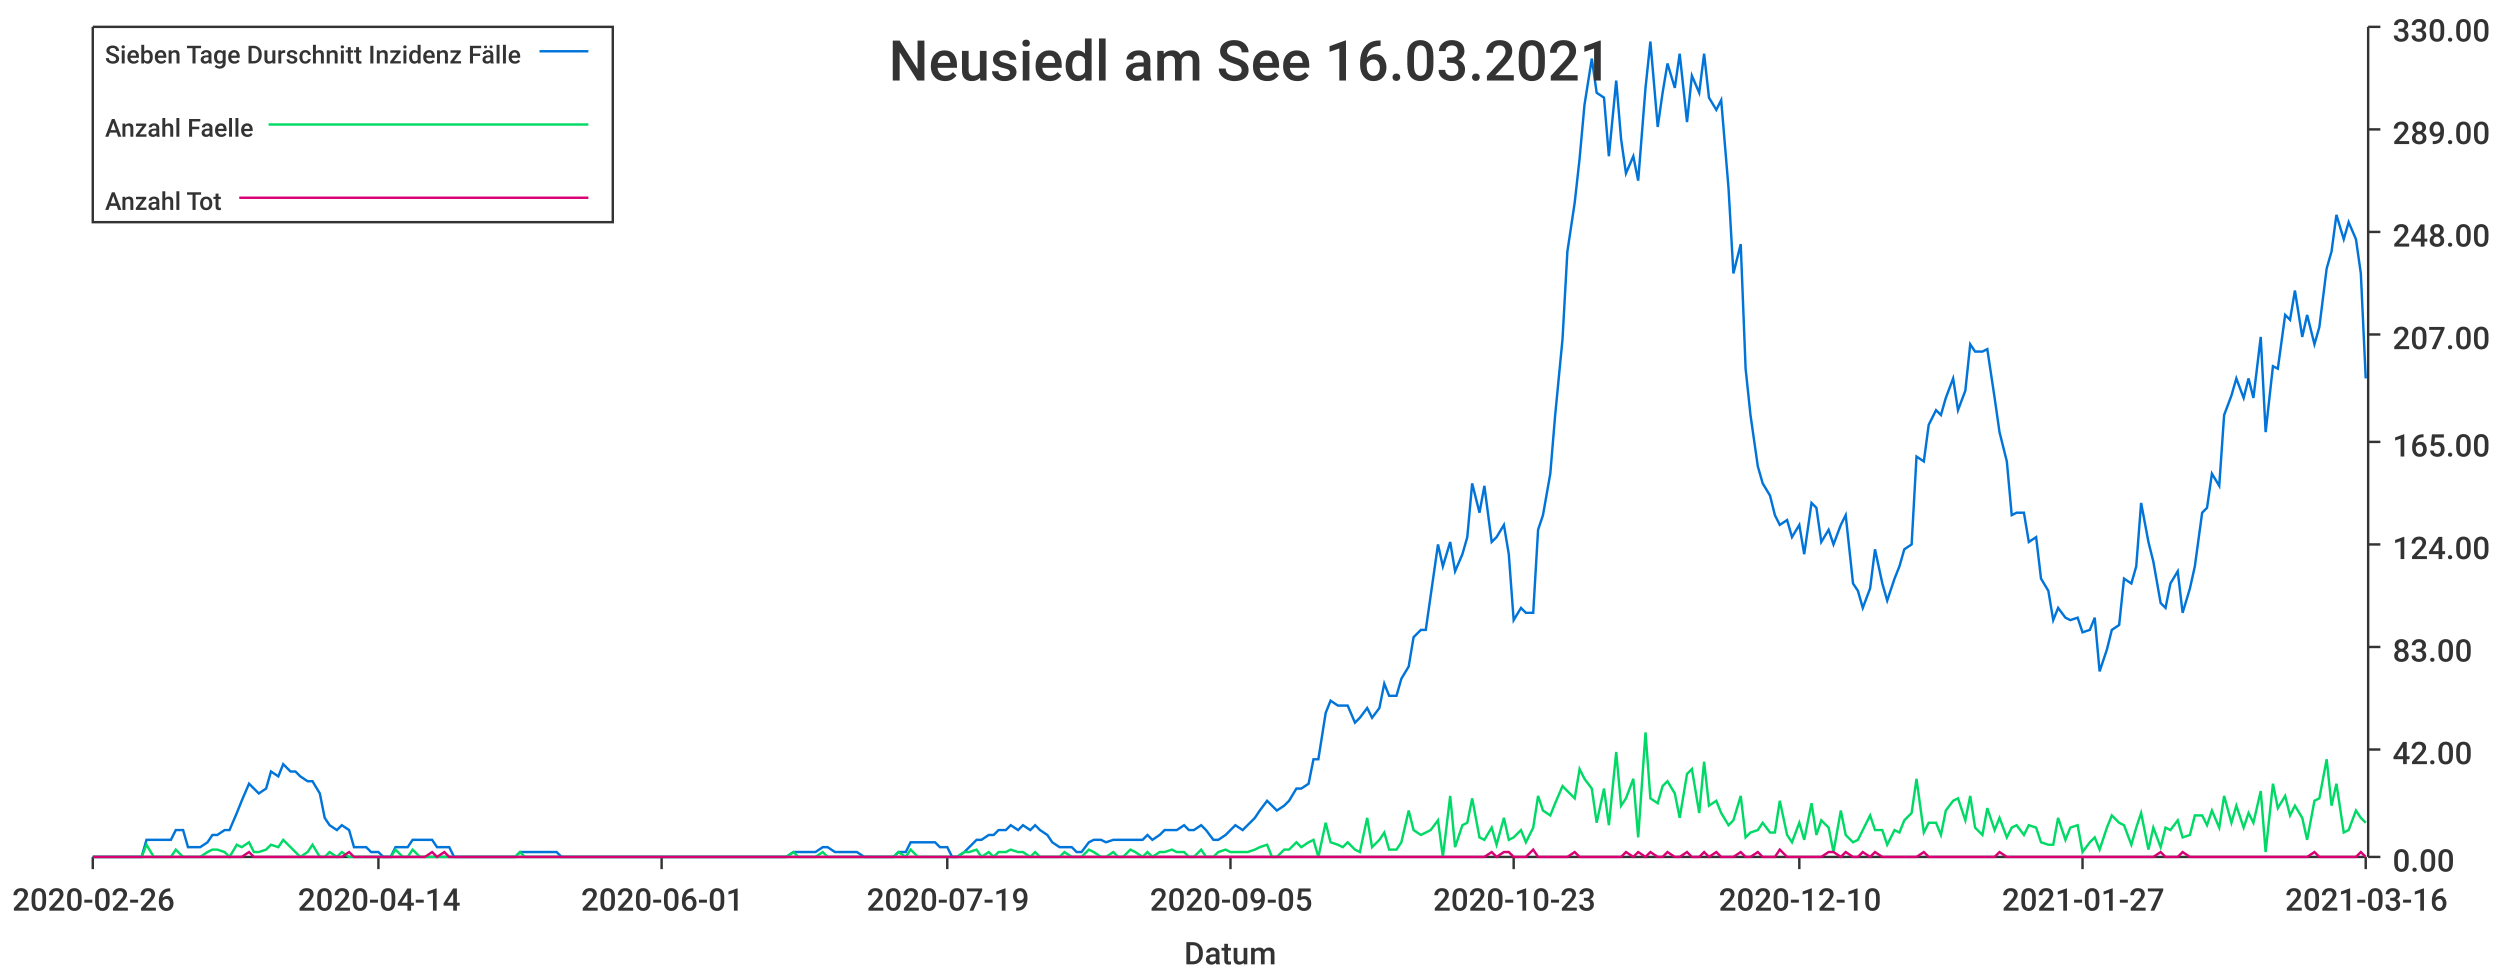
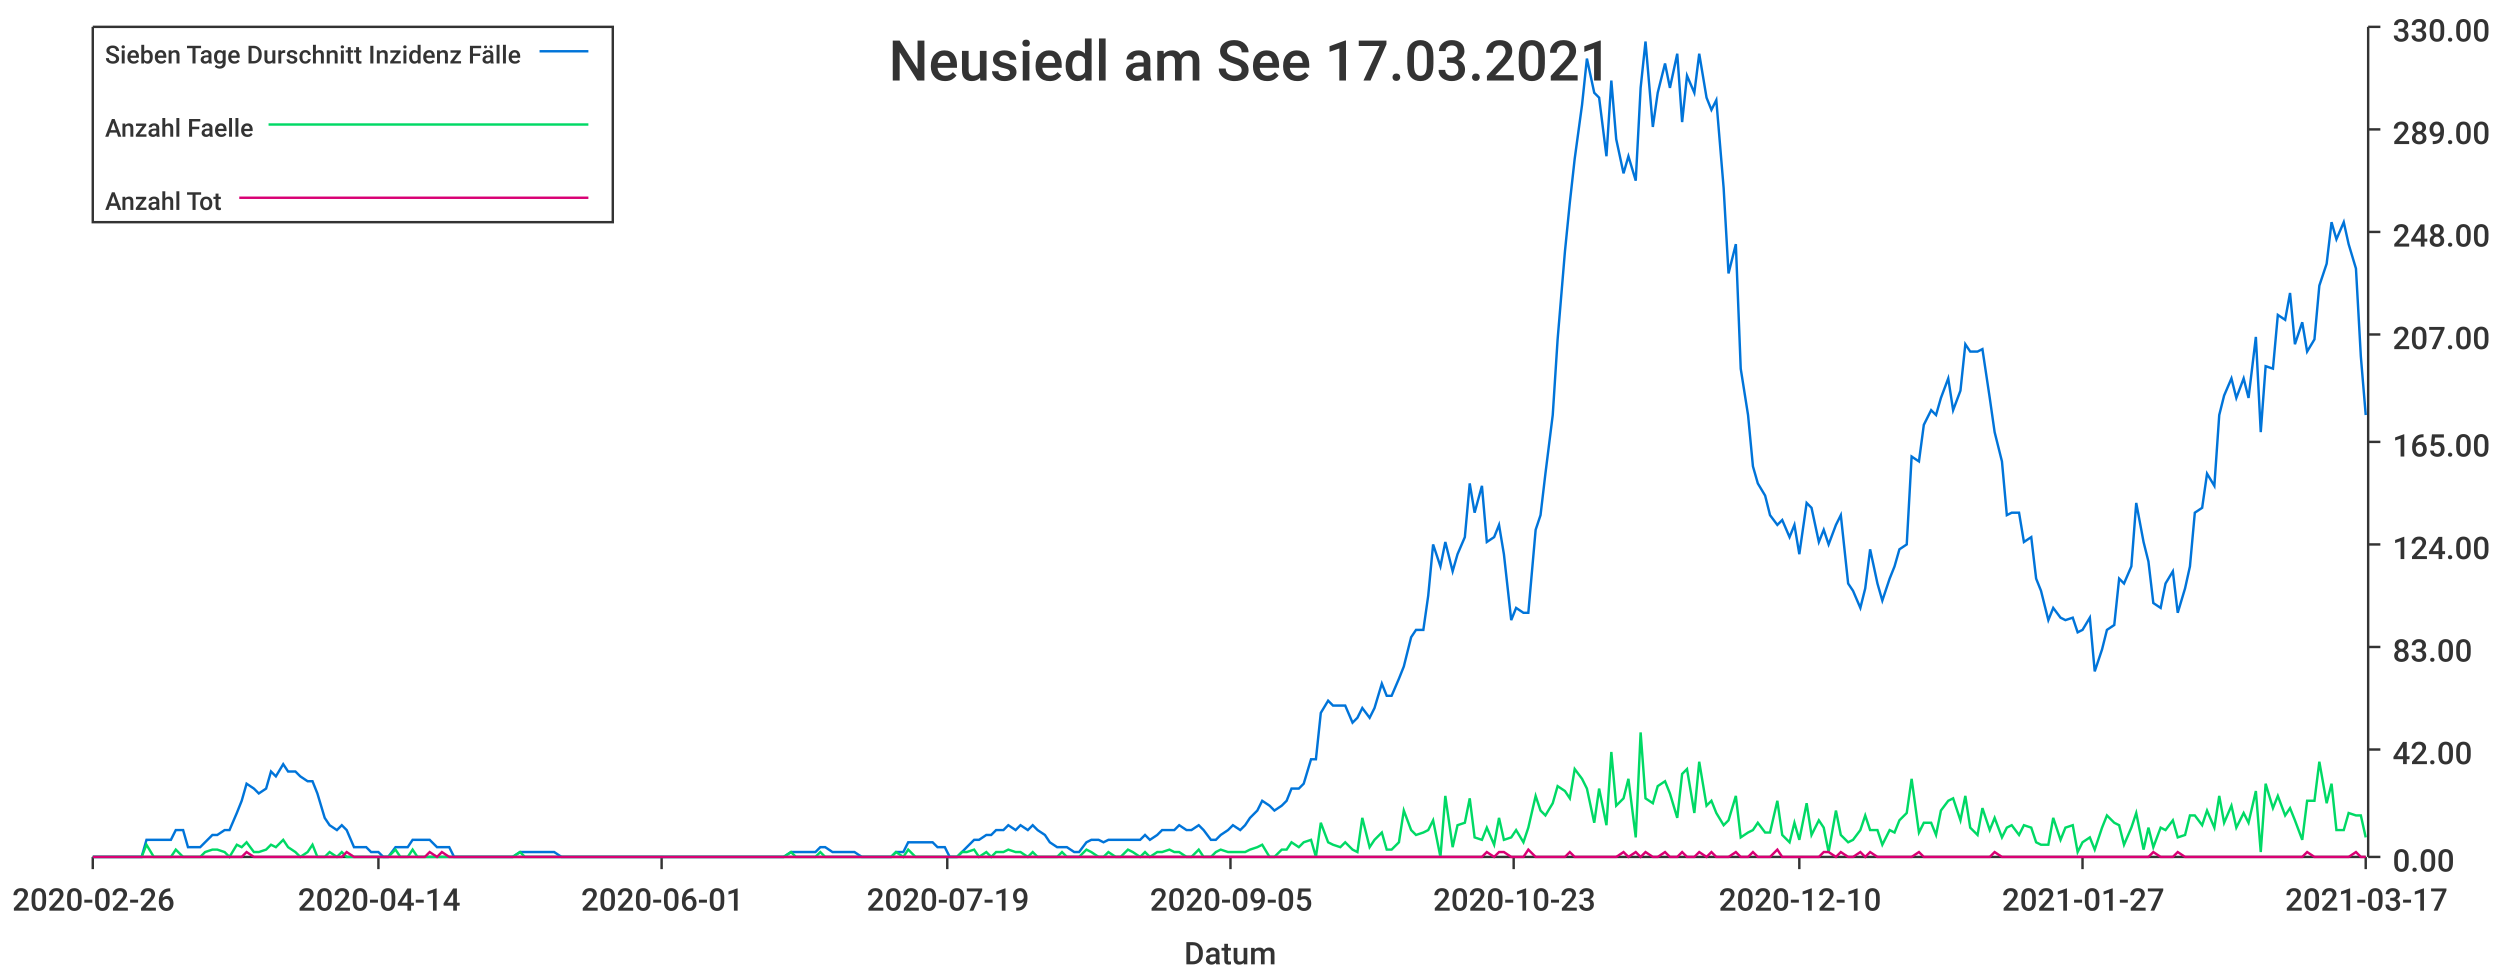
<svg xmlns="http://www.w3.org/2000/svg" width="1024" height="400">\n<path d="M 0 0 L 1024 0 L 1024 400 L 0 400 L 0 0" style="stroke-width:0;stroke:rgba(255,255,255,1.0);fill:rgba(255,255,255,1.0)" />
  <path d="M 38 11 L 969 11 L 969 351 L 38 351 L 38 11" style="stroke-width:0;stroke:rgba(255,255,255,1.0);fill:rgba(255,255,255,1.0)" />
  <path d="M 38 351 L 969 351" style="stroke-width:1;stroke:rgba(51,51,51,1.0);fill:none" />
  <path d="M 38 351 L 38 356" style="stroke-width:1;stroke:rgba(51,51,51,1.0);fill:none" />
  <text x="5" y="373" style="stroke-width:0;stroke:none;fill:rgba(51,51,51,1.0);font-size:12.8px;font-family:'Roboto Medium',sans-serif">2020-02-26</text>
  <path d="M 155 351 L 155 356" style="stroke-width:1;stroke:rgba(51,51,51,1.0);fill:none" />
  <text x="122" y="373" style="stroke-width:0;stroke:none;fill:rgba(51,51,51,1.0);font-size:12.8px;font-family:'Roboto Medium',sans-serif">2020-04-14</text>
  <path d="M 271 351 L 271 356" style="stroke-width:1;stroke:rgba(51,51,51,1.0);fill:none" />
  <text x="238" y="373" style="stroke-width:0;stroke:none;fill:rgba(51,51,51,1.0);font-size:12.8px;font-family:'Roboto Medium',sans-serif">2020-06-01</text>
  <path d="M 388 351 L 388 356" style="stroke-width:1;stroke:rgba(51,51,51,1.0);fill:none" />
  <text x="355" y="373" style="stroke-width:0;stroke:none;fill:rgba(51,51,51,1.0);font-size:12.8px;font-family:'Roboto Medium',sans-serif">2020-07-19</text>
  <path d="M 504 351 L 504 356" style="stroke-width:1;stroke:rgba(51,51,51,1.0);fill:none" />
  <text x="471" y="373" style="stroke-width:0;stroke:none;fill:rgba(51,51,51,1.0);font-size:12.8px;font-family:'Roboto Medium',sans-serif">2020-09-05</text>
  <path d="M 620 351 L 620 356" style="stroke-width:1;stroke:rgba(51,51,51,1.0);fill:none" />
  <text x="587" y="373" style="stroke-width:0;stroke:none;fill:rgba(51,51,51,1.0);font-size:12.8px;font-family:'Roboto Medium',sans-serif">2020-10-23</text>
  <path d="M 737 351 L 737 356" style="stroke-width:1;stroke:rgba(51,51,51,1.0);fill:none" />
  <text x="704" y="373" style="stroke-width:0;stroke:none;fill:rgba(51,51,51,1.0);font-size:12.8px;font-family:'Roboto Medium',sans-serif">2020-12-10</text>
  <path d="M 853 351 L 853 356" style="stroke-width:1;stroke:rgba(51,51,51,1.0);fill:none" />
  <text x="820" y="373" style="stroke-width:0;stroke:none;fill:rgba(51,51,51,1.0);font-size:12.8px;font-family:'Roboto Medium',sans-serif">2021-01-27</text>
  <path d="M 969 351 L 969 356" style="stroke-width:1;stroke:rgba(51,51,51,1.0);fill:none" />
-   <text x="936" y="373" style="stroke-width:0;stroke:none;fill:rgba(51,51,51,1.0);font-size:12.8px;font-family:'Roboto Medium',sans-serif">2021-03-16</text>
+   <text x="936" y="373" style="stroke-width:0;stroke:none;fill:rgba(51,51,51,1.0);font-size:12.8px;font-family:'Roboto Medium',sans-serif">2021-03-17</text>
  <text x="485" y="395" style="stroke-width:0;stroke:none;fill:rgba(51,51,51,1.0);font-size:12.8px;font-family:'Roboto Medium',sans-serif">Datum</text>
  <path d="M 970 351 L 970 11" style="stroke-width:1;stroke:rgba(51,51,51,1.0);fill:none" />
  <path d="M 970 351 L 975 351" style="stroke-width:1;stroke:rgba(51,51,51,1.0);fill:none" />
  <text x="980" y="357" style="stroke-width:0;stroke:none;fill:rgba(51,51,51,1.0);font-size:12.8px;font-family:'Roboto Medium',sans-serif">0.00</text>
  <path d="M 970 307 L 975 307" style="stroke-width:1;stroke:rgba(51,51,51,1.0);fill:none" />
  <text x="980" y="313" style="stroke-width:0;stroke:none;fill:rgba(51,51,51,1.0);font-size:12.8px;font-family:'Roboto Medium',sans-serif">42.00</text>
  <path d="M 970 265 L 975 265" style="stroke-width:1;stroke:rgba(51,51,51,1.0);fill:none" />
  <text x="980" y="271" style="stroke-width:0;stroke:none;fill:rgba(51,51,51,1.0);font-size:12.8px;font-family:'Roboto Medium',sans-serif">83.00</text>
  <path d="M 970 223 L 975 223" style="stroke-width:1;stroke:rgba(51,51,51,1.0);fill:none" />
  <text x="980" y="229" style="stroke-width:0;stroke:none;fill:rgba(51,51,51,1.0);font-size:12.8px;font-family:'Roboto Medium',sans-serif">124.00</text>
  <path d="M 970 181 L 975 181" style="stroke-width:1;stroke:rgba(51,51,51,1.0);fill:none" />
  <text x="980" y="187" style="stroke-width:0;stroke:none;fill:rgba(51,51,51,1.0);font-size:12.8px;font-family:'Roboto Medium',sans-serif">165.00</text>
  <path d="M 970 137 L 975 137" style="stroke-width:1;stroke:rgba(51,51,51,1.0);fill:none" />
  <text x="980" y="143" style="stroke-width:0;stroke:none;fill:rgba(51,51,51,1.0);font-size:12.8px;font-family:'Roboto Medium',sans-serif">207.00</text>
  <path d="M 970 95 L 975 95" style="stroke-width:1;stroke:rgba(51,51,51,1.0);fill:none" />
  <text x="980" y="101" style="stroke-width:0;stroke:none;fill:rgba(51,51,51,1.0);font-size:12.8px;font-family:'Roboto Medium',sans-serif">248.00</text>
  <path d="M 970 53 L 975 53" style="stroke-width:1;stroke:rgba(51,51,51,1.0);fill:none" />
  <text x="980" y="59" style="stroke-width:0;stroke:none;fill:rgba(51,51,51,1.0);font-size:12.8px;font-family:'Roboto Medium',sans-serif">289.00</text>
  <path d="M 970 11 L 975 11" style="stroke-width:1;stroke:rgba(51,51,51,1.0);fill:none" />
  <text x="980" y="17" style="stroke-width:0;stroke:none;fill:rgba(51,51,51,1.0);font-size:12.8px;font-family:'Roboto Medium',sans-serif">330.00</text>
-   <path d="M 38 351 L 41 351 L 43 351 L 46 351 L 48 351 L 51 351 L 53 351 L 55 351 L 58 351 L 60 344 L 63 344 L 65 344 L 68 344 L 70 344 L 72 340 L 75 340 L 77 347 L 80 347 L 82 347 L 85 345 L 87 342 L 89 342 L 92 340 L 94 340 L 97 333 L 99 328 L 102 321 L 104 323 L 106 325 L 109 323 L 111 316 L 114 318 L 116 313 L 119 316 L 121 316 L 123 318 L 126 320 L 128 320 L 131 325 L 133 335 L 135 338 L 138 340 L 140 338 L 143 340 L 145 347 L 148 347 L 150 347 L 152 349 L 155 349 L 157 351 L 160 351 L 162 347 L 165 347 L 167 347 L 169 344 L 172 344 L 174 344 L 177 344 L 179 347 L 182 347 L 184 347 L 186 351 L 189 351 L 191 351 L 194 351 L 196 351 L 199 351 L 201 351 L 203 351 L 206 351 L 208 351 L 211 351 L 213 349 L 215 349 L 218 349 L 220 349 L 223 349 L 225 349 L 228 349 L 230 351 L 232 351 L 235 351 L 237 351 L 240 351 L 242 351 L 245 351 L 247 351 L 249 351 L 252 351 L 254 351 L 257 351 L 259 351 L 262 351 L 264 351 L 266 351 L 269 351 L 271 351 L 274 351 L 276 351 L 279 351 L 281 351 L 283 351 L 286 351 L 288 351 L 291 351 L 293 351 L 295 351 L 298 351 L 300 351 L 303 351 L 305 351 L 308 351 L 310 351 L 312 351 L 315 351 L 317 351 L 320 351 L 322 351 L 325 349 L 327 349 L 329 349 L 332 349 L 334 349 L 337 347 L 339 347 L 342 349 L 344 349 L 346 349 L 349 349 L 351 349 L 354 351 L 356 351 L 359 351 L 361 351 L 363 351 L 366 351 L 368 349 L 371 349 L 373 345 L 376 345 L 378 345 L 380 345 L 383 345 L 385 347 L 388 347 L 390 351 L 392 351 L 395 349 L 397 347 L 400 344 L 402 344 L 405 342 L 407 342 L 409 340 L 412 340 L 414 338 L 417 340 L 419 338 L 422 340 L 424 338 L 426 340 L 429 342 L 431 345 L 434 347 L 436 347 L 439 347 L 441 349 L 443 349 L 446 345 L 448 344 L 451 344 L 453 345 L 456 344 L 458 344 L 460 344 L 463 344 L 465 344 L 468 344 L 470 342 L 472 344 L 475 342 L 477 340 L 480 340 L 482 340 L 485 338 L 487 340 L 489 340 L 492 338 L 494 340 L 497 344 L 499 344 L 502 342 L 504 340 L 506 338 L 509 340 L 511 338 L 514 335 L 516 332 L 519 328 L 521 330 L 523 332 L 526 330 L 528 328 L 531 323 L 533 323 L 536 321 L 538 311 L 540 311 L 543 292 L 545 287 L 548 289 L 550 289 L 552 289 L 555 296 L 557 294 L 560 290 L 562 294 L 565 290 L 567 280 L 569 285 L 572 285 L 574 278 L 577 273 L 579 261 L 582 258 L 584 258 L 586 244 L 589 223 L 591 232 L 594 222 L 596 234 L 599 227 L 601 220 L 603 198 L 606 210 L 608 199 L 611 222 L 613 220 L 616 215 L 618 227 L 620 254 L 623 249 L 625 251 L 628 251 L 630 217 L 632 211 L 635 194 L 637 170 L 640 139 L 642 103 L 645 83 L 647 65 L 649 43 L 652 24 L 654 38 L 657 40 L 659 64 L 662 33 L 664 57 L 666 71 L 669 64 L 671 74 L 674 36 L 676 17 L 679 52 L 681 38 L 683 26 L 686 36 L 688 22 L 691 50 L 693 31 L 696 38 L 698 22 L 700 40 L 703 45 L 705 41 L 708 77 L 710 112 L 713 100 L 715 151 L 717 170 L 720 191 L 722 198 L 725 203 L 727 211 L 729 215 L 732 213 L 734 220 L 737 215 L 739 227 L 742 206 L 744 208 L 746 222 L 749 217 L 751 223 L 754 215 L 756 211 L 759 239 L 761 242 L 763 249 L 766 241 L 768 225 L 771 239 L 773 246 L 776 237 L 778 232 L 780 225 L 783 223 L 785 187 L 788 189 L 790 174 L 793 168 L 795 170 L 797 163 L 800 155 L 802 168 L 805 160 L 807 141 L 809 144 L 812 144 L 814 143 L 817 163 L 819 177 L 822 189 L 824 211 L 826 210 L 829 210 L 831 222 L 834 220 L 836 237 L 839 242 L 841 254 L 843 249 L 846 253 L 848 254 L 851 253 L 853 259 L 856 258 L 858 253 L 860 275 L 863 266 L 865 258 L 868 256 L 870 237 L 873 239 L 875 232 L 877 206 L 880 222 L 882 230 L 885 247 L 887 249 L 889 239 L 892 234 L 894 251 L 897 241 L 899 232 L 902 210 L 904 208 L 906 194 L 909 199 L 911 170 L 914 162 L 916 155 L 919 163 L 921 155 L 923 163 L 926 138 L 928 177 L 931 150 L 933 151 L 936 129 L 938 131 L 940 119 L 943 138 L 945 129 L 948 141 L 950 134 L 953 110 L 955 103 L 957 88 L 960 98 L 962 91 L 965 98 L 967 112 L 969 155" style="stroke-width:1;stroke:rgba(0,116,217,1.0);fill:none" />
-   <path d="M 38 351 L 41 351 L 43 351 L 46 351 L 48 351 L 51 351 L 53 351 L 55 351 L 58 351 L 60 346 L 63 351 L 65 351 L 68 351 L 70 351 L 72 348 L 75 351 L 77 351 L 80 351 L 82 351 L 85 349 L 87 348 L 89 348 L 92 349 L 94 351 L 97 346 L 99 347 L 102 345 L 104 349 L 106 349 L 109 348 L 111 346 L 114 347 L 116 344 L 119 347 L 121 349 L 123 351 L 126 349 L 128 346 L 131 351 L 133 351 L 135 349 L 138 351 L 140 349 L 143 351 L 145 351 L 148 351 L 150 351 L 152 351 L 155 351 L 157 351 L 160 351 L 162 348 L 165 351 L 167 351 L 169 348 L 172 351 L 174 351 L 177 351 L 179 351 L 182 351 L 184 351 L 186 351 L 189 351 L 191 351 L 194 351 L 196 351 L 199 351 L 201 351 L 203 351 L 206 351 L 208 351 L 211 351 L 213 349 L 215 351 L 218 351 L 220 351 L 223 351 L 225 351 L 228 351 L 230 351 L 232 351 L 235 351 L 237 351 L 240 351 L 242 351 L 245 351 L 247 351 L 249 351 L 252 351 L 254 351 L 257 351 L 259 351 L 262 351 L 264 351 L 266 351 L 269 351 L 271 351 L 274 351 L 276 351 L 279 351 L 281 351 L 283 351 L 286 351 L 288 351 L 291 351 L 293 351 L 295 351 L 298 351 L 300 351 L 303 351 L 305 351 L 308 351 L 310 351 L 312 351 L 315 351 L 317 351 L 320 351 L 322 351 L 325 349 L 327 351 L 329 351 L 332 351 L 334 351 L 337 349 L 339 351 L 342 351 L 344 351 L 346 351 L 349 351 L 351 351 L 354 351 L 356 351 L 359 351 L 361 351 L 363 351 L 366 351 L 368 349 L 371 351 L 373 348 L 376 351 L 378 351 L 380 351 L 383 351 L 385 351 L 388 351 L 390 351 L 392 351 L 395 349 L 397 349 L 400 348 L 402 351 L 405 349 L 407 351 L 409 349 L 412 349 L 414 348 L 417 349 L 419 349 L 422 351 L 424 349 L 426 351 L 429 351 L 431 351 L 434 351 L 436 349 L 439 351 L 441 351 L 443 351 L 446 348 L 448 349 L 451 351 L 453 351 L 456 349 L 458 351 L 460 351 L 463 348 L 465 349 L 468 351 L 470 349 L 472 351 L 475 349 L 477 349 L 480 348 L 482 349 L 485 349 L 487 351 L 489 351 L 492 348 L 494 351 L 497 351 L 499 349 L 502 348 L 504 349 L 506 349 L 509 349 L 511 349 L 514 348 L 516 347 L 519 346 L 521 351 L 523 351 L 526 348 L 528 348 L 531 345 L 533 347 L 536 345 L 538 344 L 540 351 L 543 337 L 545 345 L 548 346 L 550 347 L 552 345 L 555 348 L 557 349 L 560 335 L 562 347 L 565 344 L 567 341 L 569 348 L 572 348 L 574 345 L 577 332 L 579 340 L 582 342 L 584 341 L 586 340 L 589 336 L 591 351 L 594 326 L 596 347 L 599 338 L 601 337 L 603 327 L 606 343 L 608 344 L 611 339 L 613 346 L 616 335 L 618 344 L 620 343 L 623 340 L 625 345 L 628 339 L 630 326 L 632 332 L 635 334 L 637 329 L 640 322 L 642 324 L 645 327 L 647 315 L 649 319 L 652 323 L 654 337 L 657 323 L 659 338 L 662 308 L 664 330 L 666 327 L 669 319 L 671 343 L 674 300 L 676 327 L 679 329 L 681 322 L 683 320 L 686 325 L 688 335 L 691 317 L 693 315 L 696 333 L 698 312 L 700 330 L 703 328 L 705 333 L 708 338 L 710 336 L 713 326 L 715 343 L 717 341 L 720 340 L 722 337 L 725 341 L 727 341 L 729 328 L 732 342 L 734 345 L 737 337 L 739 344 L 742 329 L 744 342 L 746 336 L 749 339 L 751 349 L 754 332 L 756 342 L 759 345 L 761 344 L 763 340 L 766 334 L 768 340 L 771 340 L 773 346 L 776 340 L 778 341 L 780 336 L 783 333 L 785 319 L 788 341 L 790 337 L 793 337 L 795 342 L 797 332 L 800 328 L 802 327 L 805 336 L 807 326 L 809 339 L 812 342 L 814 331 L 817 340 L 819 335 L 822 343 L 824 339 L 826 338 L 829 342 L 831 338 L 834 339 L 836 345 L 839 346 L 841 346 L 843 335 L 846 344 L 848 339 L 851 338 L 853 349 L 856 345 L 858 343 L 860 348 L 863 339 L 865 334 L 868 337 L 870 338 L 873 346 L 875 339 L 877 333 L 880 348 L 882 339 L 885 347 L 887 339 L 889 340 L 892 336 L 894 343 L 897 342 L 899 334 L 902 334 L 904 338 L 906 332 L 909 339 L 911 326 L 914 337 L 916 330 L 919 339 L 921 333 L 923 337 L 926 324 L 928 349 L 931 321 L 933 331 L 936 326 L 938 334 L 940 330 L 943 335 L 945 344 L 948 328 L 950 327 L 953 311 L 955 330 L 957 321 L 960 341 L 962 340 L 965 332 L 967 335 L 969 337" style="stroke-width:1;stroke:rgba(0,217,101,1.0);fill:none" />
-   <path d="M 38 351 L 41 351 L 43 351 L 46 351 L 48 351 L 51 351 L 53 351 L 55 351 L 58 351 L 60 351 L 63 351 L 65 351 L 68 351 L 70 351 L 72 351 L 75 351 L 77 351 L 80 351 L 82 351 L 85 351 L 87 351 L 89 351 L 92 351 L 94 351 L 97 351 L 99 351 L 102 349 L 104 351 L 106 351 L 109 351 L 111 351 L 114 351 L 116 351 L 119 351 L 121 351 L 123 351 L 126 351 L 128 351 L 131 351 L 133 351 L 135 351 L 138 351 L 140 351 L 143 349 L 145 351 L 148 351 L 150 351 L 152 351 L 155 351 L 157 351 L 160 351 L 162 351 L 165 351 L 167 351 L 169 351 L 172 351 L 174 351 L 177 349 L 179 351 L 182 349 L 184 351 L 186 351 L 189 351 L 191 351 L 194 351 L 196 351 L 199 351 L 201 351 L 203 351 L 206 351 L 208 351 L 211 351 L 213 351 L 215 351 L 218 351 L 220 351 L 223 351 L 225 351 L 228 351 L 230 351 L 232 351 L 235 351 L 237 351 L 240 351 L 242 351 L 245 351 L 247 351 L 249 351 L 252 351 L 254 351 L 257 351 L 259 351 L 262 351 L 264 351 L 266 351 L 269 351 L 271 351 L 274 351 L 276 351 L 279 351 L 281 351 L 283 351 L 286 351 L 288 351 L 291 351 L 293 351 L 295 351 L 298 351 L 300 351 L 303 351 L 305 351 L 308 351 L 310 351 L 312 351 L 315 351 L 317 351 L 320 351 L 322 351 L 325 351 L 327 351 L 329 351 L 332 351 L 334 351 L 337 351 L 339 351 L 342 351 L 344 351 L 346 351 L 349 351 L 351 351 L 354 351 L 356 351 L 359 351 L 361 351 L 363 351 L 366 351 L 368 351 L 371 351 L 373 351 L 376 351 L 378 351 L 380 351 L 383 351 L 385 351 L 388 351 L 390 351 L 392 351 L 395 351 L 397 351 L 400 351 L 402 351 L 405 351 L 407 351 L 409 351 L 412 351 L 414 351 L 417 351 L 419 351 L 422 351 L 424 351 L 426 351 L 429 351 L 431 351 L 434 351 L 436 351 L 439 351 L 441 351 L 443 351 L 446 351 L 448 351 L 451 351 L 453 351 L 456 351 L 458 351 L 460 351 L 463 351 L 465 351 L 468 351 L 470 351 L 472 351 L 475 351 L 477 351 L 480 351 L 482 351 L 485 351 L 487 351 L 489 351 L 492 351 L 494 351 L 497 351 L 499 351 L 502 351 L 504 351 L 506 351 L 509 351 L 511 351 L 514 351 L 516 351 L 519 351 L 521 351 L 523 351 L 526 351 L 528 351 L 531 351 L 533 351 L 536 351 L 538 351 L 540 351 L 543 351 L 545 351 L 548 351 L 550 351 L 552 351 L 555 351 L 557 351 L 560 351 L 562 351 L 565 351 L 567 351 L 569 351 L 572 351 L 574 351 L 577 351 L 579 351 L 582 351 L 584 351 L 586 351 L 589 351 L 591 351 L 594 351 L 596 351 L 599 351 L 601 351 L 603 351 L 606 351 L 608 351 L 611 349 L 613 351 L 616 349 L 618 349 L 620 351 L 623 351 L 625 351 L 628 348 L 630 351 L 632 351 L 635 351 L 637 351 L 640 351 L 642 351 L 645 349 L 647 351 L 649 351 L 652 351 L 654 351 L 657 351 L 659 351 L 662 351 L 664 351 L 666 349 L 669 351 L 671 349 L 674 351 L 676 349 L 679 351 L 681 351 L 683 349 L 686 351 L 688 351 L 691 349 L 693 351 L 696 351 L 698 349 L 700 351 L 703 349 L 705 351 L 708 351 L 710 351 L 713 349 L 715 351 L 717 351 L 720 349 L 722 351 L 725 351 L 727 351 L 729 348 L 732 351 L 734 351 L 737 351 L 739 351 L 742 351 L 744 351 L 746 351 L 749 349 L 751 349 L 754 351 L 756 349 L 759 351 L 761 351 L 763 349 L 766 351 L 768 349 L 771 351 L 773 351 L 776 351 L 778 351 L 780 351 L 783 351 L 785 351 L 788 349 L 790 351 L 793 351 L 795 351 L 797 351 L 800 351 L 802 351 L 805 351 L 807 351 L 809 351 L 812 351 L 814 351 L 817 351 L 819 349 L 822 351 L 824 351 L 826 351 L 829 351 L 831 351 L 834 351 L 836 351 L 839 351 L 841 351 L 843 351 L 846 351 L 848 351 L 851 351 L 853 351 L 856 351 L 858 351 L 860 351 L 863 351 L 865 351 L 868 351 L 870 351 L 873 351 L 875 351 L 877 351 L 880 351 L 882 351 L 885 349 L 887 351 L 889 351 L 892 351 L 894 349 L 897 351 L 899 351 L 902 351 L 904 351 L 906 351 L 909 351 L 911 351 L 914 351 L 916 351 L 919 351 L 921 351 L 923 351 L 926 351 L 928 351 L 931 351 L 933 351 L 936 351 L 938 351 L 940 351 L 943 351 L 945 351 L 948 349 L 950 351 L 953 351 L 955 351 L 957 351 L 960 351 L 962 351 L 965 351 L 967 349 L 969 351" style="stroke-width:1;stroke:rgba(217,0,116,1.0);fill:none" />
-   <text x="364" y="33" style="stroke-width:0;stroke:none;fill:rgba(51,51,51,1.0);font-size:23.0px;font-family:'Roboto Medium',sans-serif">Neusiedl am See 16.03.2021</text>
+   <path d="M 38 351 L 41 351 L 43 351 L 46 351 L 48 351 L 51 351 L 53 351 L 55 351 L 58 351 L 60 344 L 63 344 L 65 344 L 68 344 L 70 344 L 72 340 L 75 340 L 77 347 L 80 347 L 82 347 L 84 345 L 87 342 L 89 342 L 92 340 L 94 340 L 97 333 L 99 328 L 101 321 L 104 323 L 106 325 L 109 323 L 111 316 L 113 318 L 116 313 L 118 316 L 121 316 L 123 318 L 126 320 L 128 320 L 130 325 L 133 335 L 135 338 L 138 340 L 140 338 L 142 340 L 145 347 L 147 347 L 150 347 L 152 349 L 155 349 L 157 351 L 159 351 L 162 347 L 164 347 L 167 347 L 169 344 L 171 344 L 174 344 L 176 344 L 179 347 L 181 347 L 184 347 L 186 351 L 188 351 L 191 351 L 193 351 L 196 351 L 198 351 L 201 351 L 203 351 L 205 351 L 208 351 L 210 351 L 213 349 L 215 349 L 217 349 L 220 349 L 222 349 L 225 349 L 227 349 L 230 351 L 232 351 L 234 351 L 237 351 L 239 351 L 242 351 L 244 351 L 246 351 L 249 351 L 251 351 L 254 351 L 256 351 L 259 351 L 261 351 L 263 351 L 266 351 L 268 351 L 271 351 L 273 351 L 275 351 L 278 351 L 280 351 L 283 351 L 285 351 L 288 351 L 290 351 L 292 351 L 295 351 L 297 351 L 300 351 L 302 351 L 304 351 L 307 351 L 309 351 L 312 351 L 314 351 L 317 351 L 319 351 L 321 351 L 324 349 L 326 349 L 329 349 L 331 349 L 334 349 L 336 347 L 338 347 L 341 349 L 343 349 L 346 349 L 348 349 L 350 349 L 353 351 L 355 351 L 358 351 L 360 351 L 363 351 L 365 351 L 367 349 L 370 349 L 372 345 L 375 345 L 377 345 L 379 345 L 382 345 L 384 347 L 387 347 L 389 351 L 392 351 L 394 349 L 396 347 L 399 344 L 401 344 L 404 342 L 406 342 L 408 340 L 411 340 L 413 338 L 416 340 L 418 338 L 421 340 L 423 338 L 425 340 L 428 342 L 430 345 L 433 347 L 435 347 L 437 347 L 440 349 L 442 349 L 445 345 L 447 344 L 450 344 L 452 345 L 454 344 L 457 344 L 459 344 L 462 344 L 464 344 L 467 344 L 469 342 L 471 344 L 474 342 L 476 340 L 479 340 L 481 340 L 483 338 L 486 340 L 488 340 L 491 338 L 493 340 L 496 344 L 498 344 L 500 342 L 503 340 L 505 338 L 508 340 L 510 338 L 512 335 L 515 332 L 517 328 L 520 330 L 522 332 L 525 330 L 527 328 L 529 323 L 532 323 L 534 321 L 537 311 L 539 311 L 541 292 L 544 287 L 546 289 L 549 289 L 551 289 L 554 296 L 556 294 L 558 290 L 561 294 L 563 290 L 566 280 L 568 285 L 570 285 L 573 278 L 575 273 L 578 261 L 580 258 L 583 258 L 585 244 L 587 223 L 590 232 L 592 222 L 595 234 L 597 227 L 600 220 L 602 198 L 604 210 L 607 199 L 609 222 L 612 220 L 614 215 L 616 227 L 619 254 L 621 249 L 624 251 L 626 251 L 629 217 L 631 211 L 633 194 L 636 170 L 638 139 L 641 103 L 643 83 L 645 65 L 648 43 L 650 24 L 653 38 L 655 40 L 658 64 L 660 33 L 662 57 L 665 71 L 667 64 L 670 74 L 672 36 L 674 17 L 677 52 L 679 38 L 682 26 L 684 36 L 687 22 L 689 50 L 691 31 L 694 38 L 696 22 L 699 40 L 701 45 L 703 41 L 706 77 L 708 112 L 711 100 L 713 151 L 716 170 L 718 191 L 720 198 L 723 203 L 725 211 L 728 215 L 730 213 L 733 220 L 735 215 L 737 227 L 740 206 L 742 208 L 745 222 L 747 217 L 749 223 L 752 215 L 754 211 L 757 239 L 759 242 L 762 249 L 764 241 L 766 225 L 769 239 L 771 246 L 774 237 L 776 232 L 778 225 L 781 223 L 783 187 L 786 189 L 788 174 L 791 168 L 793 170 L 795 163 L 798 155 L 800 168 L 803 160 L 805 141 L 807 144 L 810 144 L 812 143 L 815 163 L 817 177 L 820 189 L 822 211 L 824 210 L 827 210 L 829 222 L 832 220 L 834 237 L 836 242 L 839 254 L 841 249 L 844 253 L 846 254 L 849 253 L 851 259 L 853 258 L 856 253 L 858 275 L 861 266 L 863 258 L 866 256 L 868 237 L 870 239 L 873 232 L 875 206 L 878 222 L 880 230 L 882 247 L 885 249 L 887 239 L 890 234 L 892 251 L 895 241 L 897 232 L 899 210 L 902 208 L 904 194 L 907 199 L 909 170 L 911 162 L 914 155 L 916 163 L 919 155 L 921 163 L 924 138 L 926 177 L 928 150 L 931 151 L 933 129 L 936 131 L 938 120 L 940 141 L 943 132 L 945 144 L 948 139 L 950 117 L 953 108 L 955 91 L 957 98 L 960 91 L 962 100 L 965 110 L 967 146 L 969 170" style="stroke-width:1;stroke:rgba(0,116,217,1.0);fill:none" />
+   <path d="M 38 351 L 41 351 L 43 351 L 46 351 L 48 351 L 51 351 L 53 351 L 55 351 L 58 351 L 60 346 L 63 351 L 65 351 L 68 351 L 70 351 L 72 348 L 75 351 L 77 351 L 80 351 L 82 351 L 84 349 L 87 348 L 89 348 L 92 349 L 94 351 L 97 346 L 99 347 L 101 345 L 104 349 L 106 349 L 109 348 L 111 346 L 113 347 L 116 344 L 118 347 L 121 349 L 123 351 L 126 349 L 128 346 L 130 351 L 133 351 L 135 349 L 138 351 L 140 349 L 142 351 L 145 351 L 147 351 L 150 351 L 152 351 L 155 351 L 157 351 L 159 351 L 162 348 L 164 351 L 167 351 L 169 348 L 171 351 L 174 351 L 176 351 L 179 351 L 181 351 L 184 351 L 186 351 L 188 351 L 191 351 L 193 351 L 196 351 L 198 351 L 201 351 L 203 351 L 205 351 L 208 351 L 210 351 L 213 349 L 215 351 L 217 351 L 220 351 L 222 351 L 225 351 L 227 351 L 230 351 L 232 351 L 234 351 L 237 351 L 239 351 L 242 351 L 244 351 L 246 351 L 249 351 L 251 351 L 254 351 L 256 351 L 259 351 L 261 351 L 263 351 L 266 351 L 268 351 L 271 351 L 273 351 L 275 351 L 278 351 L 280 351 L 283 351 L 285 351 L 288 351 L 290 351 L 292 351 L 295 351 L 297 351 L 300 351 L 302 351 L 304 351 L 307 351 L 309 351 L 312 351 L 314 351 L 317 351 L 319 351 L 321 351 L 324 349 L 326 351 L 329 351 L 331 351 L 334 351 L 336 349 L 338 351 L 341 351 L 343 351 L 346 351 L 348 351 L 350 351 L 353 351 L 355 351 L 358 351 L 360 351 L 363 351 L 365 351 L 367 349 L 370 351 L 372 348 L 375 351 L 377 351 L 379 351 L 382 351 L 384 351 L 387 351 L 389 351 L 392 351 L 394 349 L 396 349 L 399 348 L 401 351 L 404 349 L 406 351 L 408 349 L 411 349 L 413 348 L 416 349 L 418 349 L 421 351 L 423 349 L 425 351 L 428 351 L 430 351 L 433 351 L 435 349 L 437 351 L 440 351 L 442 351 L 445 348 L 447 349 L 450 351 L 452 351 L 454 349 L 457 351 L 459 351 L 462 348 L 464 349 L 467 351 L 469 349 L 471 351 L 474 349 L 476 349 L 479 348 L 481 349 L 483 349 L 486 351 L 488 351 L 491 348 L 493 351 L 496 351 L 498 349 L 500 348 L 503 349 L 505 349 L 508 349 L 510 349 L 512 348 L 515 347 L 517 346 L 520 351 L 522 351 L 525 348 L 527 348 L 529 345 L 532 347 L 534 345 L 537 344 L 539 351 L 541 337 L 544 345 L 546 346 L 549 347 L 551 345 L 554 348 L 556 349 L 558 335 L 561 347 L 563 344 L 566 341 L 568 348 L 570 348 L 573 345 L 575 332 L 578 340 L 580 342 L 583 341 L 585 340 L 587 336 L 590 351 L 592 326 L 595 347 L 597 338 L 600 337 L 602 327 L 604 343 L 607 344 L 609 339 L 612 346 L 614 335 L 616 344 L 619 343 L 621 340 L 624 345 L 626 339 L 629 326 L 631 332 L 633 334 L 636 329 L 638 322 L 641 324 L 643 327 L 645 315 L 648 319 L 650 323 L 653 337 L 655 323 L 658 338 L 660 308 L 662 330 L 665 327 L 667 319 L 670 343 L 672 300 L 674 327 L 677 329 L 679 322 L 682 320 L 684 325 L 687 335 L 689 317 L 691 315 L 694 333 L 696 312 L 699 330 L 701 328 L 703 333 L 706 338 L 708 336 L 711 326 L 713 343 L 716 341 L 718 340 L 720 337 L 723 341 L 725 341 L 728 328 L 730 342 L 733 345 L 735 337 L 737 344 L 740 329 L 742 342 L 745 336 L 747 339 L 749 349 L 752 332 L 754 342 L 757 345 L 759 344 L 762 340 L 764 334 L 766 340 L 769 340 L 771 346 L 774 340 L 776 341 L 778 336 L 781 333 L 783 319 L 786 341 L 788 337 L 791 337 L 793 342 L 795 332 L 798 328 L 800 327 L 803 336 L 805 326 L 807 339 L 810 342 L 812 331 L 815 340 L 817 335 L 820 343 L 822 339 L 824 338 L 827 342 L 829 338 L 832 339 L 834 345 L 836 346 L 839 346 L 841 335 L 844 344 L 846 339 L 849 338 L 851 349 L 853 345 L 856 343 L 858 348 L 861 339 L 863 334 L 866 337 L 868 338 L 870 346 L 873 339 L 875 333 L 878 348 L 880 339 L 882 347 L 885 339 L 887 340 L 890 336 L 892 343 L 895 342 L 897 334 L 899 334 L 902 338 L 904 332 L 907 339 L 909 326 L 911 337 L 914 330 L 916 339 L 919 333 L 921 337 L 924 324 L 926 349 L 928 321 L 931 331 L 933 326 L 936 334 L 938 331 L 940 336 L 943 344 L 945 328 L 948 328 L 950 312 L 953 329 L 955 321 L 957 340 L 960 340 L 962 333 L 965 334 L 967 334 L 969 343" style="stroke-width:1;stroke:rgba(0,217,101,1.0);fill:none" />
+   <path d="M 38 351 L 41 351 L 43 351 L 46 351 L 48 351 L 51 351 L 53 351 L 55 351 L 58 351 L 60 351 L 63 351 L 65 351 L 68 351 L 70 351 L 72 351 L 75 351 L 77 351 L 80 351 L 82 351 L 84 351 L 87 351 L 89 351 L 92 351 L 94 351 L 97 351 L 99 351 L 101 349 L 104 351 L 106 351 L 109 351 L 111 351 L 113 351 L 116 351 L 118 351 L 121 351 L 123 351 L 126 351 L 128 351 L 130 351 L 133 351 L 135 351 L 138 351 L 140 351 L 142 349 L 145 351 L 147 351 L 150 351 L 152 351 L 155 351 L 157 351 L 159 351 L 162 351 L 164 351 L 167 351 L 169 351 L 171 351 L 174 351 L 176 349 L 179 351 L 181 349 L 184 351 L 186 351 L 188 351 L 191 351 L 193 351 L 196 351 L 198 351 L 201 351 L 203 351 L 205 351 L 208 351 L 210 351 L 213 351 L 215 351 L 217 351 L 220 351 L 222 351 L 225 351 L 227 351 L 230 351 L 232 351 L 234 351 L 237 351 L 239 351 L 242 351 L 244 351 L 246 351 L 249 351 L 251 351 L 254 351 L 256 351 L 259 351 L 261 351 L 263 351 L 266 351 L 268 351 L 271 351 L 273 351 L 275 351 L 278 351 L 280 351 L 283 351 L 285 351 L 288 351 L 290 351 L 292 351 L 295 351 L 297 351 L 300 351 L 302 351 L 304 351 L 307 351 L 309 351 L 312 351 L 314 351 L 317 351 L 319 351 L 321 351 L 324 351 L 326 351 L 329 351 L 331 351 L 334 351 L 336 351 L 338 351 L 341 351 L 343 351 L 346 351 L 348 351 L 350 351 L 353 351 L 355 351 L 358 351 L 360 351 L 363 351 L 365 351 L 367 351 L 370 351 L 372 351 L 375 351 L 377 351 L 379 351 L 382 351 L 384 351 L 387 351 L 389 351 L 392 351 L 394 351 L 396 351 L 399 351 L 401 351 L 404 351 L 406 351 L 408 351 L 411 351 L 413 351 L 416 351 L 418 351 L 421 351 L 423 351 L 425 351 L 428 351 L 430 351 L 433 351 L 435 351 L 437 351 L 440 351 L 442 351 L 445 351 L 447 351 L 450 351 L 452 351 L 454 351 L 457 351 L 459 351 L 462 351 L 464 351 L 467 351 L 469 351 L 471 351 L 474 351 L 476 351 L 479 351 L 481 351 L 483 351 L 486 351 L 488 351 L 491 351 L 493 351 L 496 351 L 498 351 L 500 351 L 503 351 L 505 351 L 508 351 L 510 351 L 512 351 L 515 351 L 517 351 L 520 351 L 522 351 L 525 351 L 527 351 L 529 351 L 532 351 L 534 351 L 537 351 L 539 351 L 541 351 L 544 351 L 546 351 L 549 351 L 551 351 L 554 351 L 556 351 L 558 351 L 561 351 L 563 351 L 566 351 L 568 351 L 570 351 L 573 351 L 575 351 L 578 351 L 580 351 L 583 351 L 585 351 L 587 351 L 590 351 L 592 351 L 595 351 L 597 351 L 600 351 L 602 351 L 604 351 L 607 351 L 609 349 L 612 351 L 614 349 L 616 349 L 619 351 L 621 351 L 624 351 L 626 348 L 629 351 L 631 351 L 633 351 L 636 351 L 638 351 L 641 351 L 643 349 L 645 351 L 648 351 L 650 351 L 653 351 L 655 351 L 658 351 L 660 351 L 662 351 L 665 349 L 667 351 L 670 349 L 672 351 L 674 349 L 677 351 L 679 351 L 682 349 L 684 351 L 687 351 L 689 349 L 691 351 L 694 351 L 696 349 L 699 351 L 701 349 L 703 351 L 706 351 L 708 351 L 711 349 L 713 351 L 716 351 L 718 349 L 720 351 L 723 351 L 725 351 L 728 348 L 730 351 L 733 351 L 735 351 L 737 351 L 740 351 L 742 351 L 745 351 L 747 349 L 749 349 L 752 351 L 754 349 L 757 351 L 759 351 L 762 349 L 764 351 L 766 349 L 769 351 L 771 351 L 774 351 L 776 351 L 778 351 L 781 351 L 783 351 L 786 349 L 788 351 L 791 351 L 793 351 L 795 351 L 798 351 L 800 351 L 803 351 L 805 351 L 807 351 L 810 351 L 812 351 L 815 351 L 817 349 L 820 351 L 822 351 L 824 351 L 827 351 L 829 351 L 832 351 L 834 351 L 836 351 L 839 351 L 841 351 L 844 351 L 846 351 L 849 351 L 851 351 L 853 351 L 856 351 L 858 351 L 861 351 L 863 351 L 866 351 L 868 351 L 870 351 L 873 351 L 875 351 L 878 351 L 880 351 L 882 349 L 885 351 L 887 351 L 890 351 L 892 349 L 895 351 L 897 351 L 899 351 L 902 351 L 904 351 L 907 351 L 909 351 L 911 351 L 914 351 L 916 351 L 919 351 L 921 351 L 924 351 L 926 351 L 928 351 L 931 351 L 933 351 L 936 351 L 938 351 L 940 351 L 943 351 L 945 349 L 948 351 L 950 351 L 953 351 L 955 351 L 957 351 L 960 351 L 962 351 L 965 349 L 967 351 L 969 351" style="stroke-width:1;stroke:rgba(217,0,116,1.0);fill:none" />
+   <text x="364" y="33" style="stroke-width:0;stroke:none;fill:rgba(51,51,51,1.0);font-size:23.0px;font-family:'Roboto Medium',sans-serif">Neusiedl am See 17.03.2021</text>
  <path d="M 38 11 L 251 11 L 251 91 L 38 91 L 38 11" style="stroke-width:1;stroke:rgba(51,51,51,1.0);fill:rgba(255,255,255,1.0)" />
  <text x="43" y="26" style="stroke-width:0;stroke:none;fill:rgba(51,51,51,1.0);font-size:10.2px;font-family:'Roboto Medium',sans-serif">Sieben Tage Durschnitt Inzidenz Fälle</text>
  <path d="M 221 21 L 241 21" style="stroke-width:1;stroke:rgba(0,116,217,1.0);fill:none" />
  <text x="43" y="56" style="stroke-width:0;stroke:none;fill:rgba(51,51,51,1.0);font-size:10.2px;font-family:'Roboto Medium',sans-serif">Anzahl Faelle</text>
  <path d="M 110 51 L 241 51" style="stroke-width:1;stroke:rgba(0,217,101,1.0);fill:none" />
  <text x="43" y="86" style="stroke-width:0;stroke:none;fill:rgba(51,51,51,1.0);font-size:10.2px;font-family:'Roboto Medium',sans-serif">Anzahl Tot</text>
  <path d="M 98 81 L 241 81" style="stroke-width:1;stroke:rgba(217,0,116,1.0);fill:none" />
</svg>
